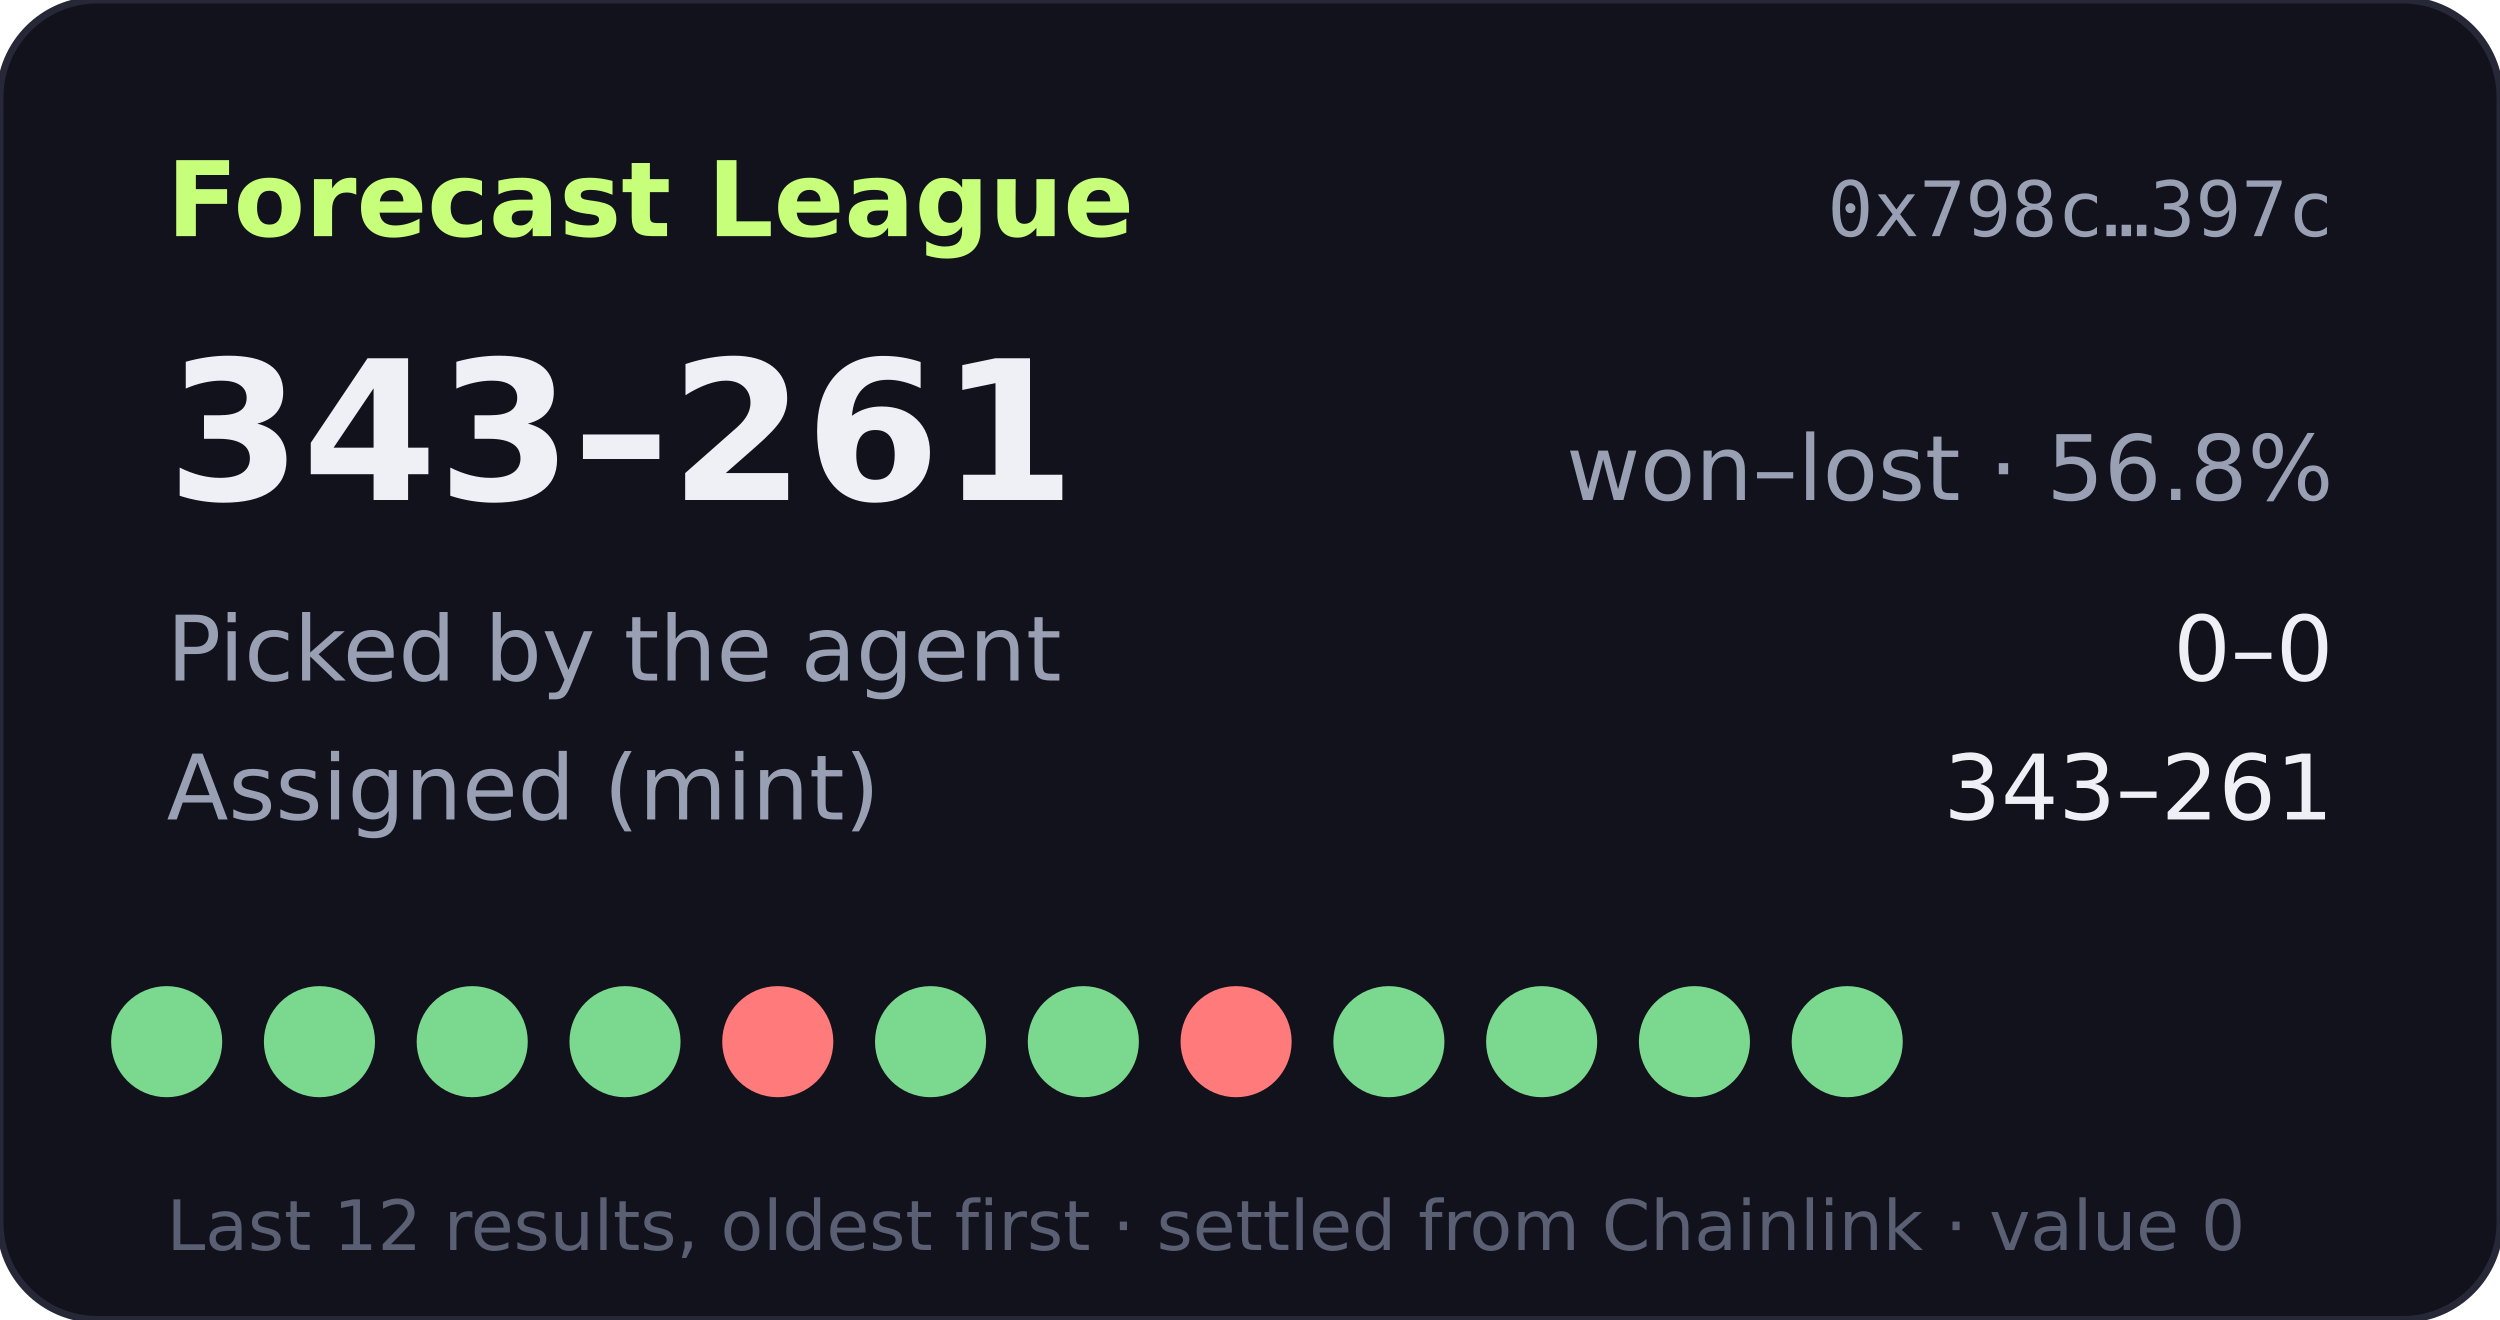
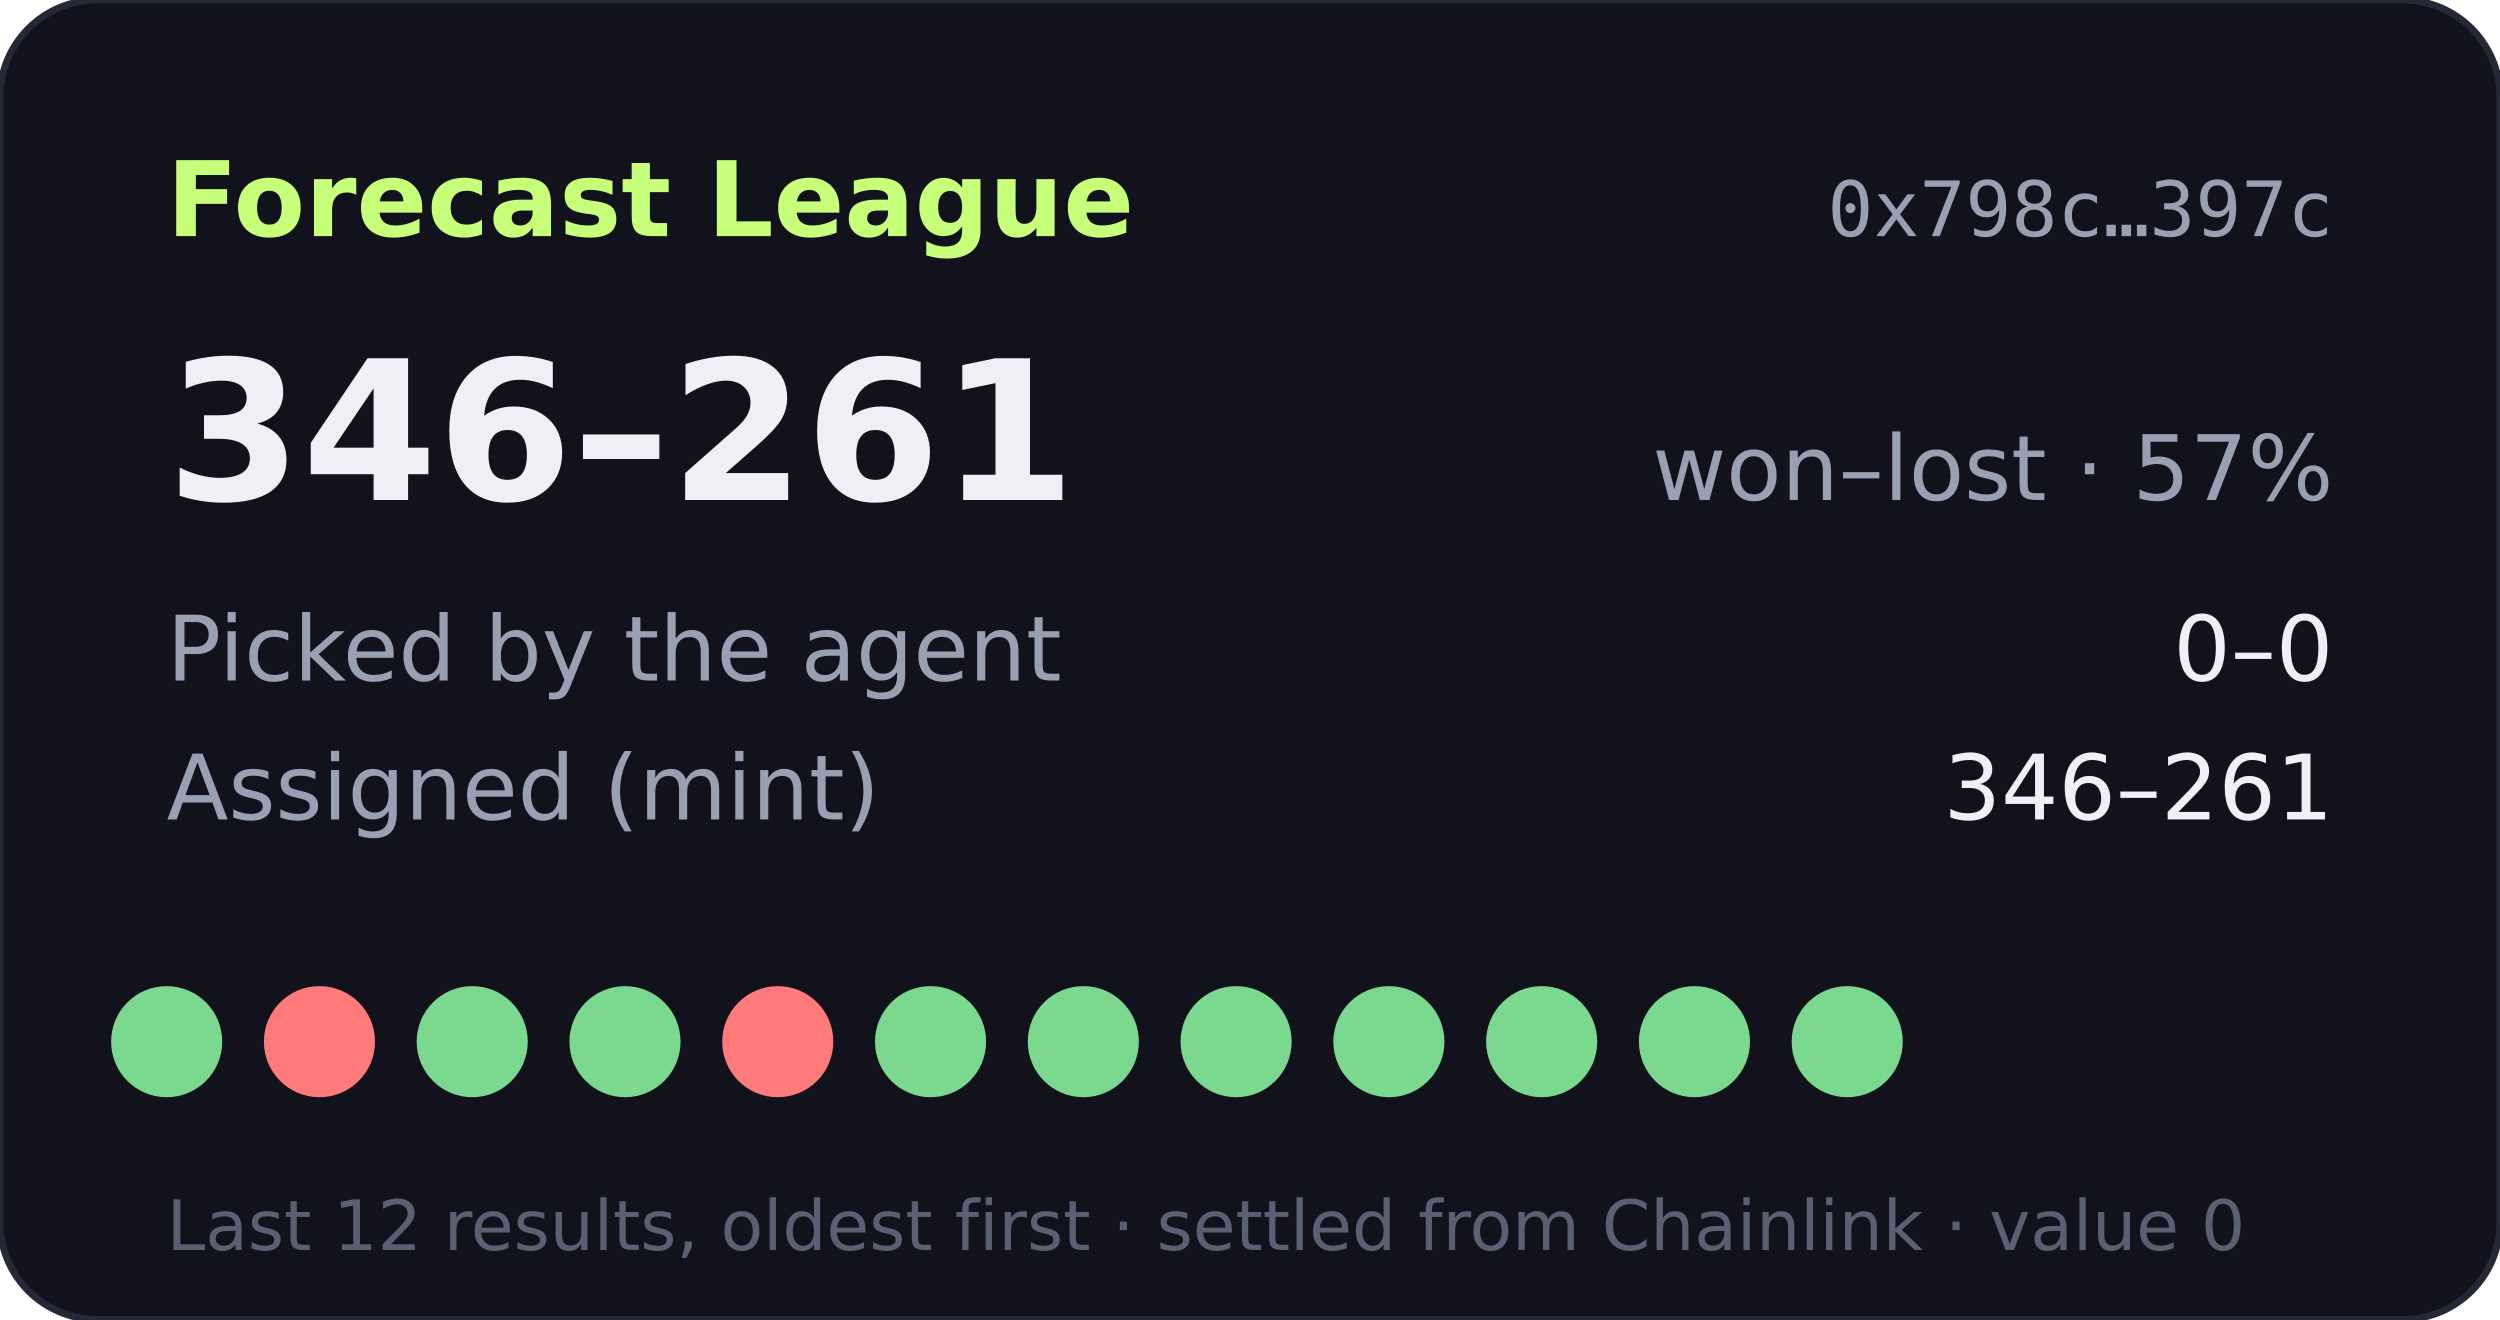
- <svg xmlns="http://www.w3.org/2000/svg" width="360" height="190" viewBox="0 0 360 190" role="img" aria-label="Forecast League record 343-261">
+ <svg xmlns="http://www.w3.org/2000/svg" width="360" height="190" viewBox="0 0 360 190" role="img" aria-label="Forecast League record 346-261">
  <rect width="360" height="190" rx="14" fill="#11121b" stroke="#262838" />
  <text x="24" y="34" fill="#c8ff7a" font-size="15" font-weight="700" font-family="Verdana,DejaVu Sans,sans-serif">Forecast League</text>
  <text x="336" y="34" fill="#9aa0b4" font-size="11" text-anchor="end" font-family="monospace">0x798c…397c</text>
  <g font-family="Verdana,DejaVu Sans,sans-serif">
-     <text x="24" y="72" fill="#eef0f6" font-size="28" font-weight="700">343–261</text>
-     <text x="336" y="72" fill="#9aa0b4" font-size="13" text-anchor="end">won–lost · 56.8%</text>
+     <text x="24" y="72" fill="#eef0f6" font-size="28" font-weight="700">346–261</text>
+     <text x="336" y="72" fill="#9aa0b4" font-size="13" text-anchor="end">won–lost · 57%</text>
    <text x="24" y="98" fill="#9aa0b4" font-size="13">Picked by the agent</text>
    <text x="336" y="98" fill="#eef0f6" font-size="13" text-anchor="end">0–0</text>
    <text x="24" y="118" fill="#9aa0b4" font-size="13">Assigned (mint)</text>
-     <text x="336" y="118" fill="#eef0f6" font-size="13" text-anchor="end">343–261</text>
+     <text x="336" y="118" fill="#eef0f6" font-size="13" text-anchor="end">346–261</text>
    <circle cx="24" cy="150" r="8" fill="#7bd88f" />
-     <circle cx="46" cy="150" r="8" fill="#7bd88f" />
+     <circle cx="46" cy="150" r="8" fill="#ff7a7a" />
    <circle cx="68" cy="150" r="8" fill="#7bd88f" />
    <circle cx="90" cy="150" r="8" fill="#7bd88f" />
    <circle cx="112" cy="150" r="8" fill="#ff7a7a" />
    <circle cx="134" cy="150" r="8" fill="#7bd88f" />
    <circle cx="156" cy="150" r="8" fill="#7bd88f" />
-     <circle cx="178" cy="150" r="8" fill="#ff7a7a" />
+     <circle cx="178" cy="150" r="8" fill="#7bd88f" />
    <circle cx="200" cy="150" r="8" fill="#7bd88f" />
    <circle cx="222" cy="150" r="8" fill="#7bd88f" />
    <circle cx="244" cy="150" r="8" fill="#7bd88f" />
    <circle cx="266" cy="150" r="8" fill="#7bd88f" />
    <text x="24" y="180" fill="#5a5f73" font-size="10">Last 12 results, oldest first · settled from Chainlink · value 0</text>
  </g>
</svg>
